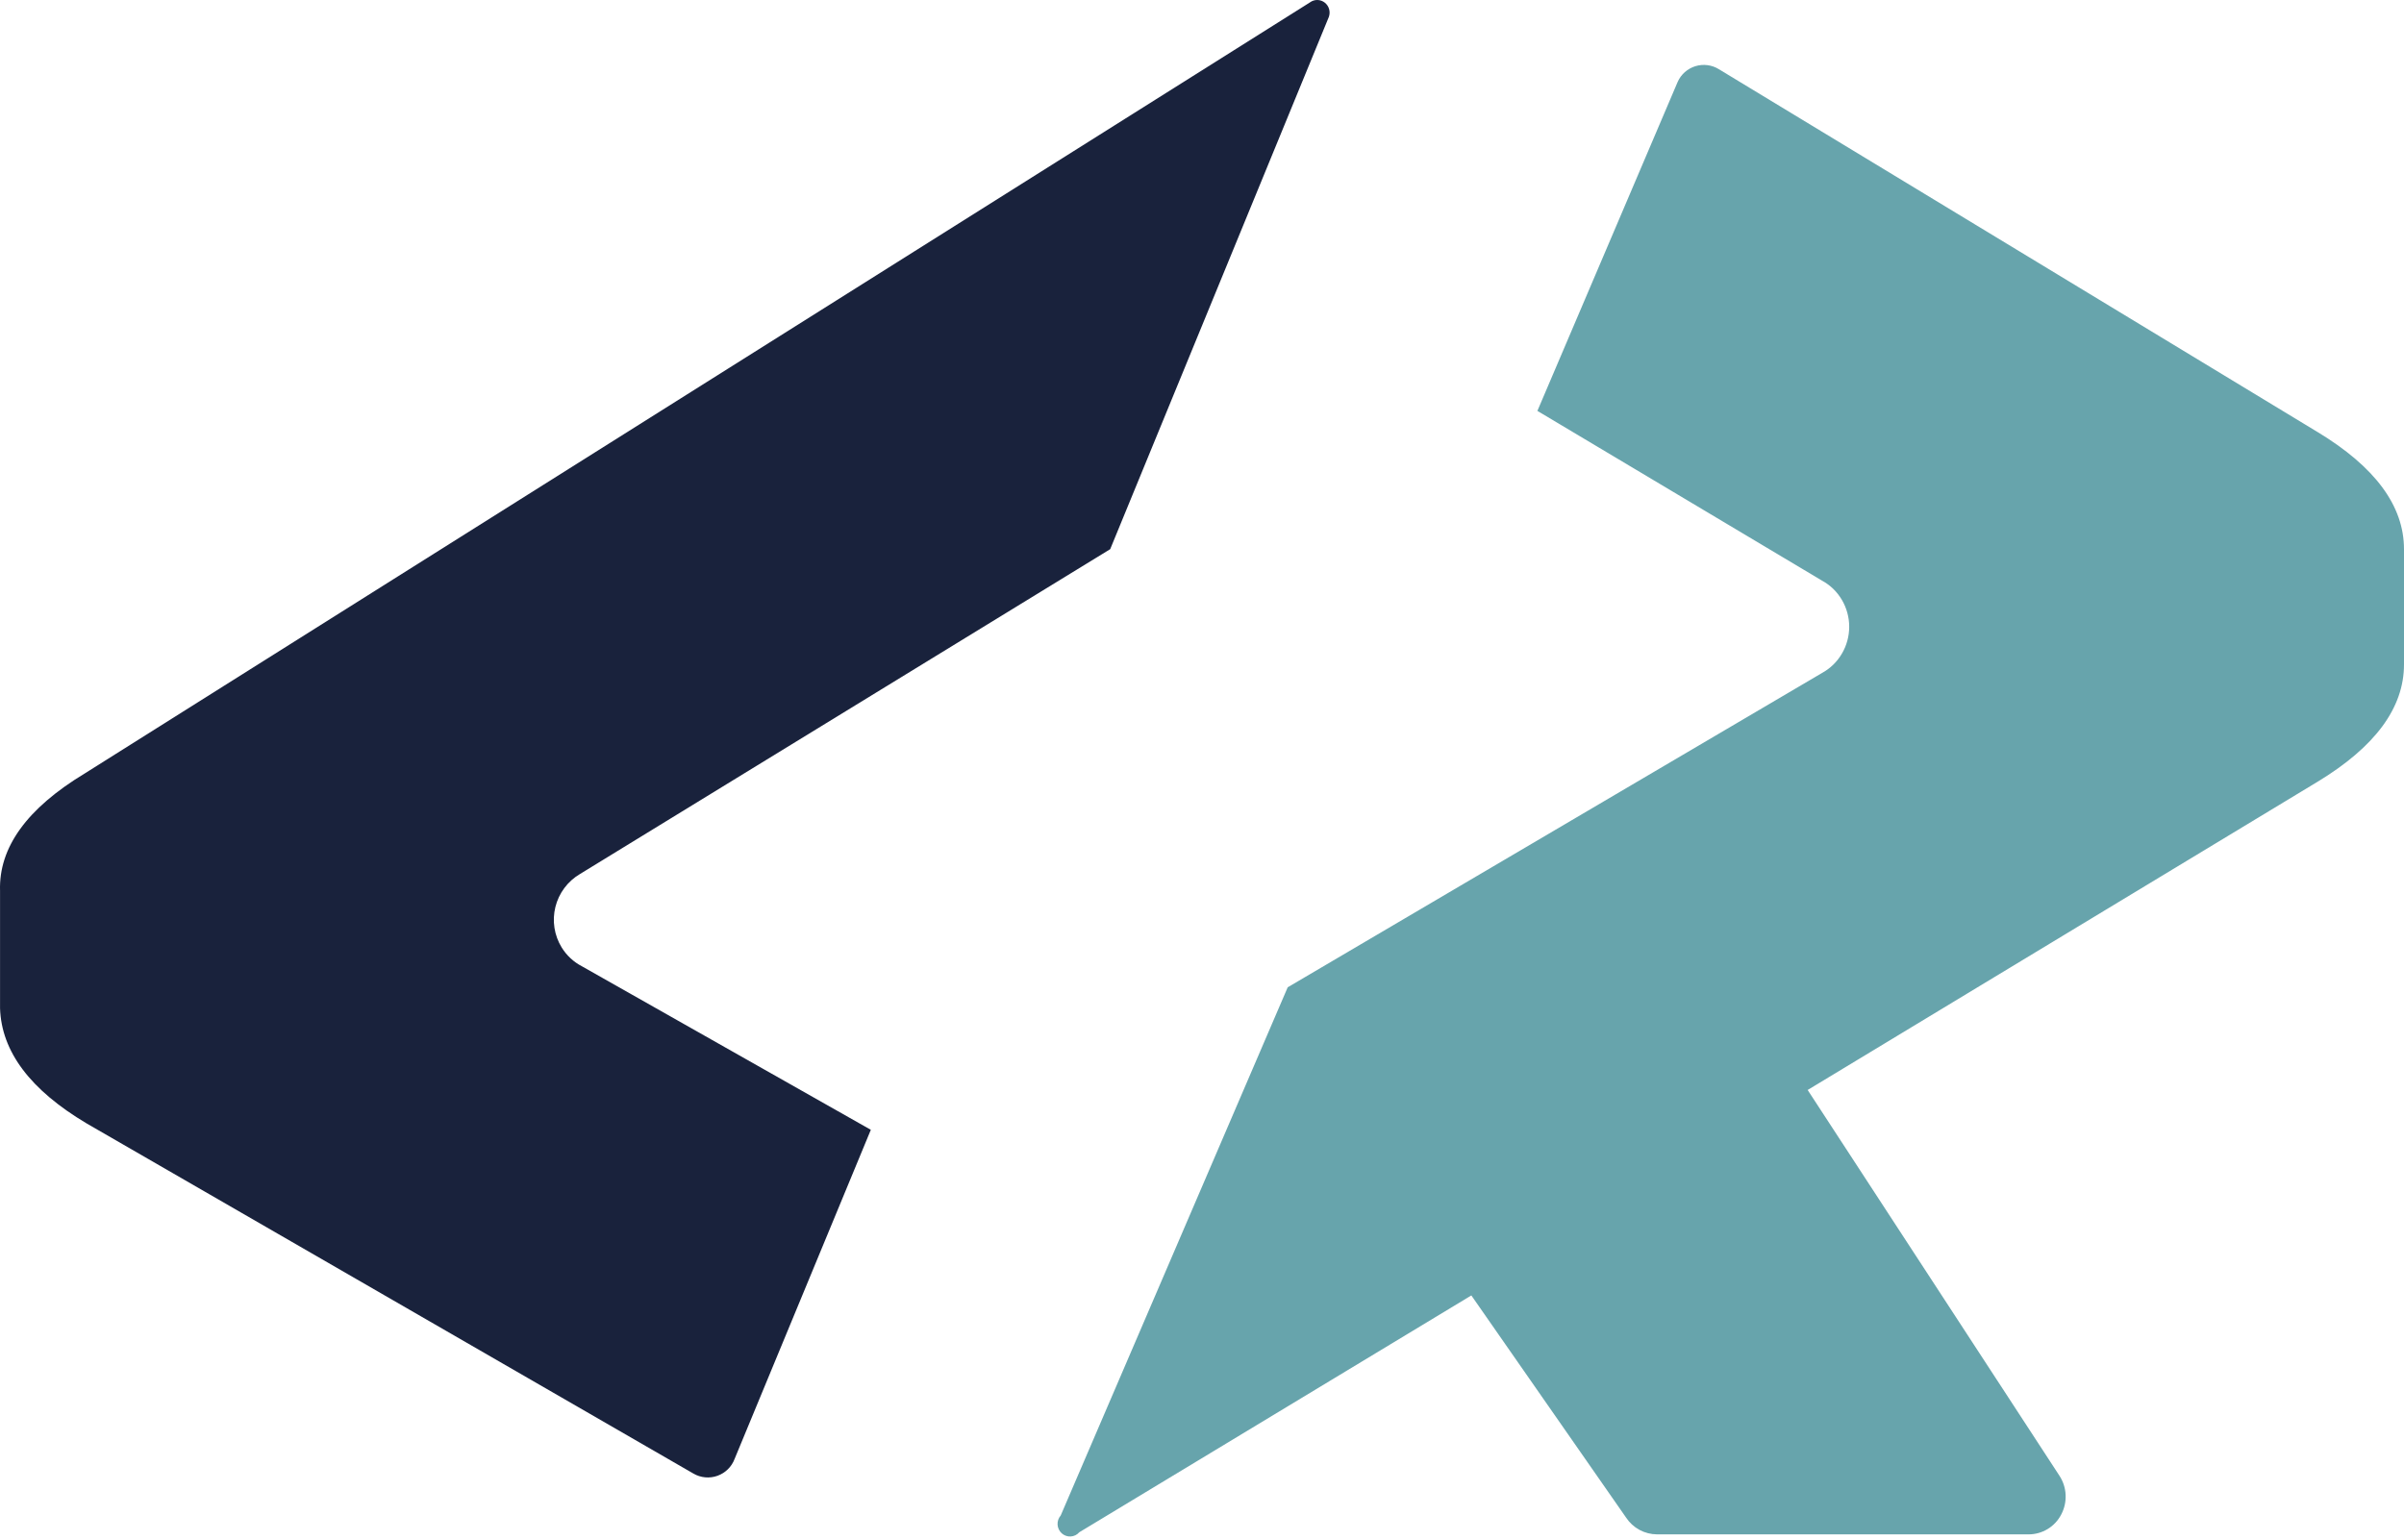
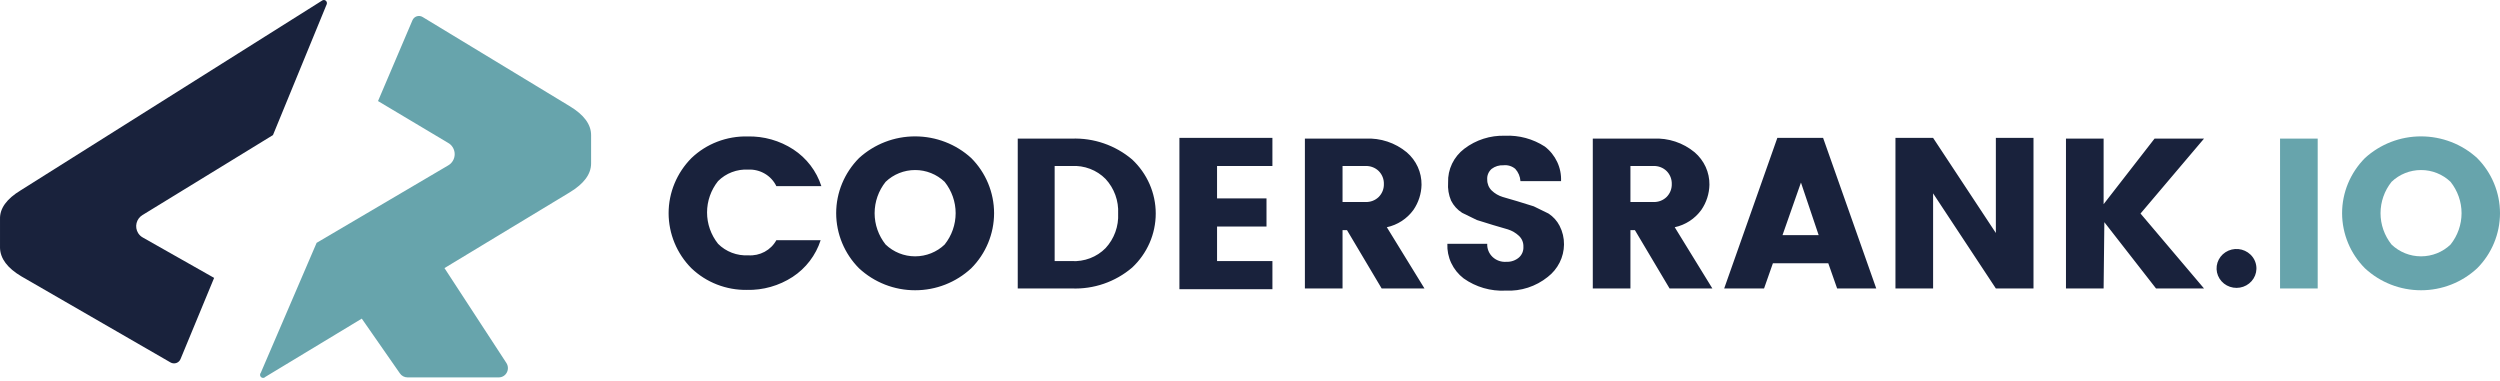
- <svg xmlns="http://www.w3.org/2000/svg" width="256px" height="164px" viewBox="0 0 256 164" version="1.1" preserveAspectRatio="xMidYMid">
+ <svg xmlns="http://www.w3.org/2000/svg" width="512px" height="78px" viewBox="0 0 512 78" version="1.1" preserveAspectRatio="xMidYMid">
  <g>
-     <path d="M139.539,0.229 L9.011,82.399 C2.863,86.118 -0.142,90.281 0.005,94.893 L0.005,107.399 C0.152,112.015 3.228,116.107 9.238,119.678 L73.837,156.965 C74.22,157.19 74.648,157.328 75.091,157.369 C75.533,157.411 75.979,157.355 76.398,157.206 C76.817,157.057 77.198,156.818 77.514,156.506 C77.831,156.194 78.075,155.817 78.23,155.4 L92.734,120.35 L61.973,102.933 C61.086,102.474 60.341,101.782 59.816,100.932 C59.422,100.293 59.16,99.582 59.045,98.841 C58.929,98.1 58.963,97.343 59.143,96.615 C59.323,95.886 59.646,95.202 60.094,94.6 C60.542,93.998 61.105,93.491 61.75,93.109 L118.224,58.499 L141.511,1.795 C141.605,1.529 141.613,1.241 141.536,0.97 C141.459,0.7 141.299,0.46 141.079,0.284 C140.861,0.11 140.593,0.011 140.314,0 C140.035,-0.009 139.761,0.071 139.531,0.229 L139.539,0.229 Z" fill="#19223C" />
-     <path d="M246.763,46.002 L183.05,7.376 C182.681,7.146 182.266,6.997 181.834,6.941 C181.403,6.884 180.964,6.921 180.547,7.048 C180.131,7.175 179.747,7.39 179.421,7.678 C179.094,7.967 178.833,8.322 178.656,8.719 L163.716,43.769 L194.037,61.857 C194.91,62.331 195.636,63.04 196.143,63.905 C196.652,64.772 196.92,65.76 196.92,66.765 C196.92,67.77 196.652,68.758 196.143,69.625 C195.64,70.488 194.912,71.199 194.037,71.681 L137.126,105.17 L112.953,161.435 C112.719,161.702 112.6,162.051 112.62,162.406 C112.64,162.76 112.799,163.093 113.062,163.332 C113.191,163.449 113.342,163.539 113.507,163.597 C113.671,163.655 113.845,163.68 114.019,163.669 C114.193,163.659 114.363,163.615 114.52,163.538 C114.676,163.461 114.815,163.354 114.93,163.222 L156.682,137.992 L173.163,161.661 C173.523,162.207 174.012,162.655 174.586,162.966 C175.161,163.277 175.803,163.441 176.457,163.445 L216.01,163.445 C216.731,163.447 217.439,163.25 218.055,162.875 C218.672,162.501 219.172,161.963 219.502,161.321 C219.841,160.678 220.001,159.956 219.966,159.23 C219.932,158.504 219.703,157.8 219.305,157.192 L192.496,116.107 L246.772,83.289 C252.924,79.567 256,75.399 256,70.783 L256,58.504 C256,53.887 252.924,49.724 246.767,46.002 L246.763,46.002 Z" fill="#67A4AC" />
+     <path d="M141.61,54.946 C138.621,51.949 136.939,47.891 136.931,43.658 C136.931,39.447 138.61,35.399 141.61,32.372 C143.133,30.917 144.93,29.778 146.897,29.023 C148.875,28.262 150.982,27.896 153.1,27.945 C156.421,27.865 159.688,28.791 162.473,30.602 C165.192,32.379 167.22,35.034 168.218,38.126 L158.998,38.126 C158.486,37.063 157.669,36.177 156.653,35.579 C155.625,34.974 154.444,34.68 153.253,34.732 C152.108,34.67 150.963,34.848 149.891,35.256 C148.826,35.66 147.858,36.287 147.054,37.094 C145.6,38.917 144.807,41.179 144.805,43.511 C144.805,45.833 145.597,48.094 147.056,49.929 C147.855,50.733 148.822,51.358 149.893,51.767 C150.964,52.175 152.109,52.353 153.253,52.291 C154.416,52.368 155.575,52.118 156.595,51.569 C157.608,51.024 158.443,50.198 158.998,49.191 L168.069,49.191 C167.072,52.283 165.044,54.939 162.324,56.716 C159.539,58.526 156.272,59.452 152.951,59.372 C150.859,59.402 148.78,59.026 146.829,58.266 C144.89,57.511 143.117,56.383 141.612,54.946 L141.61,54.946 Z M175.93,54.946 C172.94,51.949 171.257,47.891 171.249,43.658 C171.249,39.447 172.927,35.399 175.93,32.372 C179.071,29.508 183.17,27.924 187.42,27.931 C191.687,27.931 195.797,29.519 198.91,32.372 C201.899,35.369 203.582,39.426 203.589,43.658 C203.582,47.891 201.899,51.949 198.908,54.946 C195.785,57.844 191.679,59.451 187.418,59.443 C183.157,59.451 179.052,57.844 175.928,54.946 L175.93,54.946 Z M193.467,50.076 C194.921,48.253 195.714,45.992 195.717,43.66 C195.717,41.338 194.924,39.08 193.467,37.242 C191.839,35.686 189.671,34.819 187.418,34.823 C185.156,34.823 182.985,35.693 181.371,37.244 C179.918,39.067 179.124,41.329 179.121,43.66 C179.121,45.984 179.913,48.243 181.371,50.078 C183,51.634 185.166,52.501 187.418,52.497 C189.681,52.497 191.854,51.628 193.467,50.078 L193.467,50.076 Z M219.469,28.388 C223.992,28.215 228.414,29.741 231.867,32.666 C233.389,34.09 234.603,35.809 235.439,37.719 C236.266,39.615 236.695,41.662 236.695,43.732 C236.695,45.801 236.266,47.848 235.439,49.745 C234.603,51.654 233.389,53.373 231.867,54.797 C228.421,57.735 223.994,59.264 219.469,59.076 L208.434,59.076 L208.434,28.388 L219.469,28.388 Z M215.993,53.472 L219.469,53.472 C220.755,53.545 222.043,53.346 223.246,52.886 C224.443,52.431 225.526,51.725 226.425,50.814 C227.302,49.864 227.981,48.748 228.423,47.531 C228.864,46.316 229.058,45.024 228.995,43.732 C229.058,42.44 228.864,41.149 228.423,39.933 C227.981,38.717 227.302,37.602 226.425,36.651 C225.526,35.741 224.443,35.034 223.246,34.579 C222.043,34.12 220.755,33.921 219.469,33.996 L215.993,33.996 L215.993,53.47 L215.993,53.472 Z M260.59,28.241 L260.59,33.996 L249.251,33.996 L249.251,40.634 L259.38,40.634 L259.38,46.389 L249.253,46.389 L249.253,53.47 L260.592,53.47 L260.592,59.225 L241.543,59.225 L241.543,28.241 L260.59,28.241 Z M274.952,47.125 L274.952,59.076 L267.242,59.076 L267.242,28.388 L279.639,28.388 C282.713,28.229 285.734,29.229 288.105,31.192 C289.07,32.021 289.84,33.043 290.362,34.188 C290.883,35.335 291.145,36.578 291.13,37.832 C291.094,39.679 290.514,41.474 289.467,42.995 C288.151,44.806 286.212,46.067 284.023,46.536 L291.733,59.078 L282.965,59.078 L275.861,47.125 L274.952,47.125 Z M274.952,33.996 L274.952,41.372 L279.639,41.372 C280.141,41.392 280.641,41.313 281.112,41.134 C281.58,40.955 282.005,40.686 282.362,40.34 C282.709,39.987 282.981,39.57 283.164,39.116 C283.344,38.659 283.432,38.173 283.418,37.683 C283.432,37.194 283.344,36.707 283.164,36.252 C282.981,35.794 282.707,35.378 282.36,35.028 C282.003,34.68 281.576,34.41 281.11,34.234 C280.641,34.056 280.141,33.975 279.639,33.996 L274.952,33.996 Z M307.91,33.847 C307.041,33.8 306.184,34.061 305.489,34.585 C305.174,34.859 304.926,35.202 304.769,35.587 C304.61,35.97 304.549,36.385 304.584,36.798 C304.578,37.209 304.656,37.617 304.811,37.997 C304.967,38.378 305.198,38.722 305.491,39.011 C306.126,39.626 306.904,40.08 307.76,40.34 L310.782,41.223 L314.108,42.255 L317.132,43.732 C318.099,44.361 318.881,45.226 319.401,46.24 C320.016,47.431 320.325,48.745 320.308,50.076 C320.296,51.358 319.99,52.62 319.415,53.765 C318.835,54.919 318.004,55.928 316.982,56.716 C314.549,58.674 311.483,59.671 308.363,59.518 C305.291,59.675 302.257,58.792 299.746,57.012 C298.663,56.178 297.793,55.098 297.21,53.861 C296.633,52.633 296.363,51.284 296.42,49.929 L304.584,49.929 C304.561,50.431 304.648,50.935 304.838,51.402 C305.031,51.87 305.323,52.293 305.694,52.642 C306.071,52.991 306.515,53.258 307.002,53.426 C307.488,53.594 308.002,53.66 308.514,53.619 C309.456,53.658 310.379,53.341 311.086,52.731 C311.395,52.455 311.637,52.112 311.794,51.729 C311.951,51.346 312.018,50.932 311.993,50.519 C312.008,50.107 311.935,49.696 311.78,49.314 C311.623,48.932 311.387,48.589 311.086,48.306 C310.439,47.699 309.665,47.245 308.817,46.978 L305.793,46.093 L302.467,45.061 L299.445,43.585 C298.472,42.973 297.688,42.105 297.176,41.076 C296.684,39.912 296.476,38.648 296.571,37.387 C296.525,36.055 296.801,34.731 297.379,33.529 C297.962,32.318 298.827,31.264 299.899,30.453 C302.284,28.641 305.219,27.704 308.214,27.798 C311.1,27.667 313.953,28.441 316.376,30.011 C317.462,30.845 318.331,31.925 318.912,33.162 C319.492,34.393 319.762,35.74 319.702,37.092 L311.387,37.092 C311.332,36.16 310.959,35.275 310.33,34.585 C309.998,34.304 309.611,34.093 309.196,33.966 C308.78,33.839 308.341,33.799 307.908,33.847 L307.91,33.847 Z M333.913,47.125 L333.913,59.076 L326.204,59.076 L326.204,28.388 L338.601,28.388 C341.675,28.229 344.695,29.229 347.067,31.192 C348.031,32.021 348.801,33.043 349.323,34.188 C349.845,35.335 350.107,36.578 350.091,37.832 C350.055,39.679 349.476,41.474 348.428,42.995 C347.112,44.806 345.173,46.067 342.984,46.536 L350.694,59.078 L341.929,59.078 L334.824,47.125 L333.915,47.125 L333.913,47.125 Z M333.913,33.996 L333.913,41.372 L338.601,41.372 C339.103,41.392 339.603,41.313 340.073,41.134 C340.542,40.955 340.966,40.686 341.323,40.34 C341.671,39.987 341.943,39.57 342.125,39.116 C342.306,38.659 342.393,38.173 342.379,37.683 C342.393,37.194 342.306,36.707 342.125,36.252 C341.943,35.794 341.669,35.378 341.321,35.028 C340.964,34.68 340.538,34.41 340.071,34.234 C339.603,34.056 339.103,33.975 338.601,33.996 L333.913,33.996 Z M376.245,59.076 L374.431,53.912 L363.091,53.912 L361.278,59.076 L353.113,59.076 L363.998,28.241 L373.371,28.241 L384.256,59.076 L376.245,59.076 Z M365.056,48.159 L372.464,48.159 L368.836,37.387 L365.056,48.159 Z M408.751,28.241 L416.46,28.241 L416.46,59.076 L408.751,59.076 L395.899,39.602 L395.899,59.076 L388.189,59.076 L388.189,28.241 L395.899,28.241 L408.751,47.717 L408.751,28.241 Z M430.82,59.076 L423.11,59.076 L423.11,28.388 L430.82,28.388 L430.82,41.815 L441.253,28.388 L451.382,28.388 L438.379,43.732 L451.382,59.076 L441.554,59.076 L430.971,45.502 L430.82,59.076 Z M462.116,55.093 C462.086,56.012 461.735,56.892 461.123,57.58 C460.504,58.276 459.667,58.74 458.748,58.897 C457.825,59.058 456.875,58.902 456.051,58.457 C455.237,58.017 454.598,57.309 454.245,56.452 C453.898,55.605 453.86,54.662 454.138,53.789 C454.418,52.916 454.997,52.162 455.779,51.654 C456.565,51.148 457.498,50.921 458.427,51.009 C459.357,51.098 460.23,51.497 460.905,52.142 C461.304,52.527 461.618,52.987 461.826,53.495 C462.034,54.003 462.132,54.547 462.116,55.093 Z" fill="#19223C" />
+     <path d="M466.954,59.076 L466.954,28.387 L474.664,28.387 L474.664,59.076 L466.954,59.076 Z M484.34,54.946 C481.351,51.949 479.669,47.891 479.661,43.658 C479.661,39.447 481.34,35.399 484.34,32.372 C487.482,29.508 491.58,27.924 495.83,27.931 C500.099,27.931 504.209,29.519 507.321,32.372 C510.309,35.369 511.992,39.426 512,43.658 C511.992,47.891 510.311,51.949 507.321,54.946 C504.197,57.844 500.091,59.451 495.83,59.443 C491.57,59.451 487.464,57.844 484.34,54.946 Z M501.877,50.076 C503.332,48.253 504.126,45.992 504.128,43.66 C504.128,41.338 503.336,39.08 501.877,37.242 C500.25,35.686 498.083,34.819 495.83,34.823 C493.568,34.823 491.395,35.692 489.784,37.244 C488.331,39.067 487.537,41.329 487.533,43.66 C487.533,45.984 488.325,48.242 489.784,50.078 C491.413,51.634 493.578,52.501 495.83,52.497 C498.093,52.497 500.266,51.628 501.877,50.078 L501.877,50.076 Z" fill="#67A4AC" />
+     <path d="M65.985,0.108 L4.261,38.965 C1.354,40.723 -0.067,42.692 0.002,44.873 L0.002,50.786 C0.072,52.969 1.527,54.904 4.368,56.593 L34.916,74.225 C35.097,74.331 35.299,74.397 35.509,74.416 C35.718,74.436 35.929,74.41 36.127,74.339 C36.325,74.269 36.505,74.156 36.655,74.008 C36.804,73.861 36.92,73.682 36.993,73.485 L43.852,56.911 L29.305,48.675 C28.886,48.457 28.534,48.13 28.285,47.728 C28.099,47.426 27.976,47.09 27.921,46.74 C27.866,46.389 27.882,46.031 27.967,45.687 C28.052,45.343 28.205,45.019 28.417,44.734 C28.629,44.45 28.895,44.21 29.2,44.029 L55.906,27.663 L66.918,0.849 C66.962,0.723 66.966,0.587 66.929,0.459 C66.893,0.331 66.817,0.217 66.713,0.134 C66.61,0.052 66.483,0.005 66.351,0 C66.219,-0.004 66.09,0.034 65.981,0.108 L65.985,0.108 Z" fill="#19223C" />
+     <path d="M116.689,21.753 L86.56,3.488 C86.386,3.379 86.189,3.309 85.985,3.282 C85.781,3.255 85.574,3.273 85.377,3.333 C85.18,3.393 84.998,3.495 84.844,3.631 C84.69,3.767 84.567,3.935 84.482,4.123 L77.418,20.698 L91.756,29.251 C92.168,29.475 92.512,29.81 92.752,30.219 C92.992,30.629 93.119,31.096 93.119,31.572 C93.119,32.047 92.992,32.514 92.752,32.924 C92.514,33.332 92.17,33.668 91.756,33.896 L64.844,49.733 L53.413,76.339 C53.303,76.465 53.246,76.63 53.256,76.798 C53.265,76.966 53.34,77.123 53.465,77.236 C53.526,77.291 53.597,77.334 53.675,77.361 C53.753,77.389 53.835,77.401 53.917,77.396 C54,77.391 54.08,77.37 54.154,77.333 C54.228,77.297 54.294,77.246 54.348,77.184 L74.092,65.253 L81.885,76.446 C82.055,76.704 82.286,76.916 82.558,77.063 C82.83,77.21 83.134,77.288 83.443,77.289 L102.146,77.289 C102.488,77.291 102.822,77.197 103.114,77.02 C103.405,76.843 103.642,76.589 103.797,76.285 C103.958,75.981 104.034,75.64 104.017,75.296 C104.001,74.953 103.893,74.62 103.704,74.332 L91.027,54.904 L116.693,39.386 C119.602,37.625 121.057,35.655 121.057,33.472 L121.057,27.665 C121.057,25.482 119.602,23.514 116.691,21.753 L116.689,21.753 Z" fill="#67A4AC" />
  </g>
</svg>
